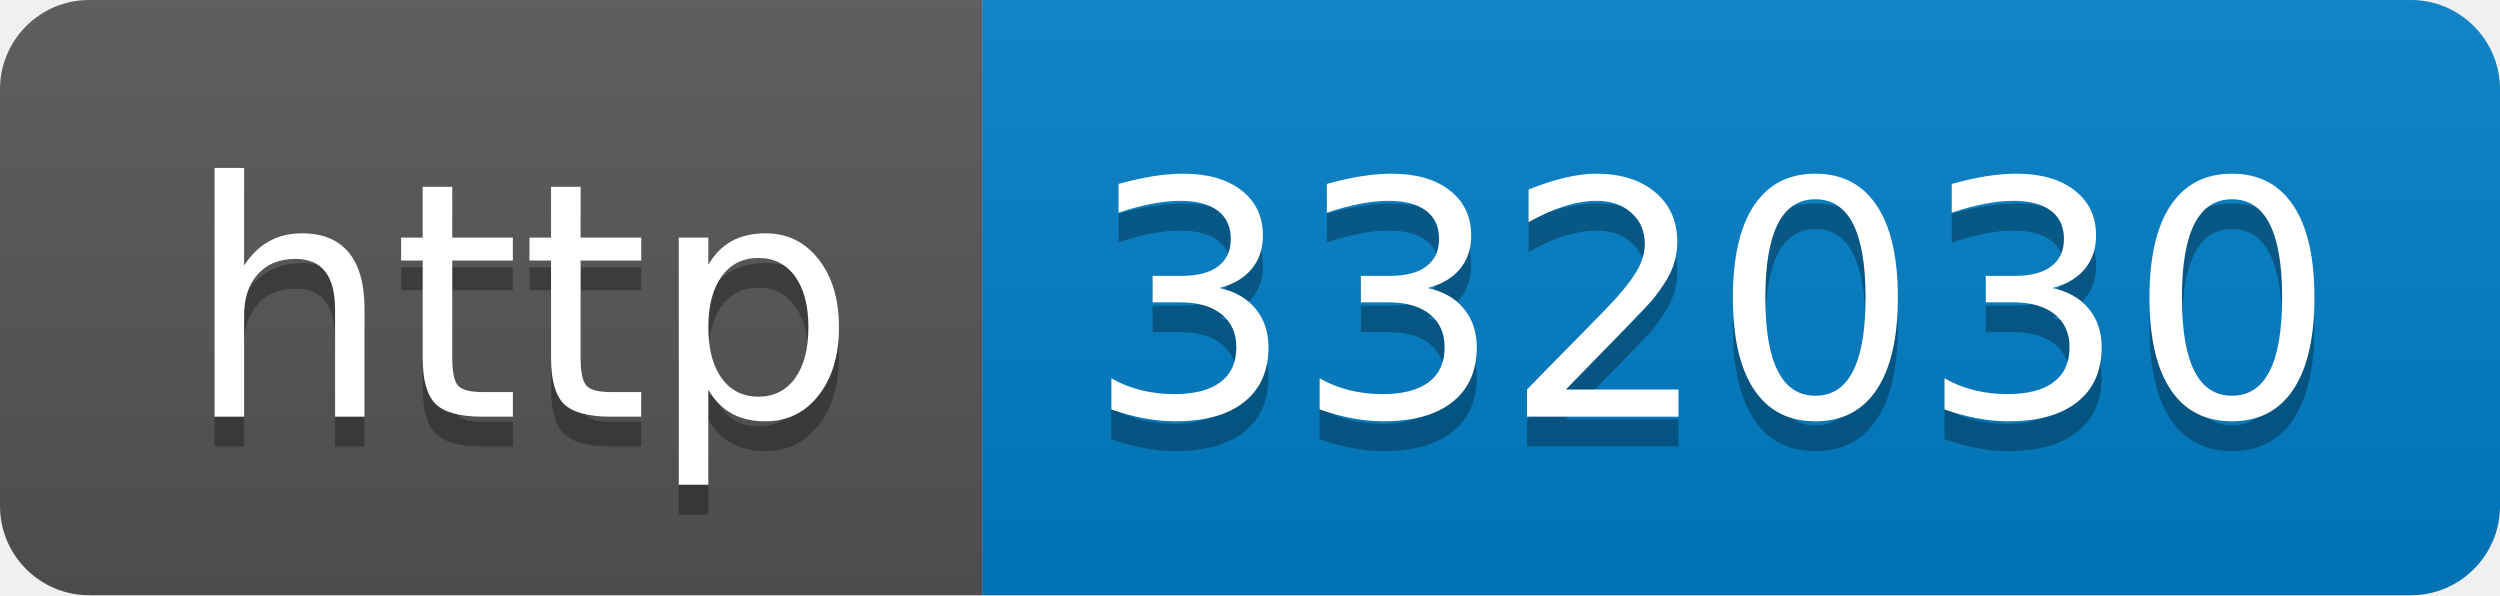
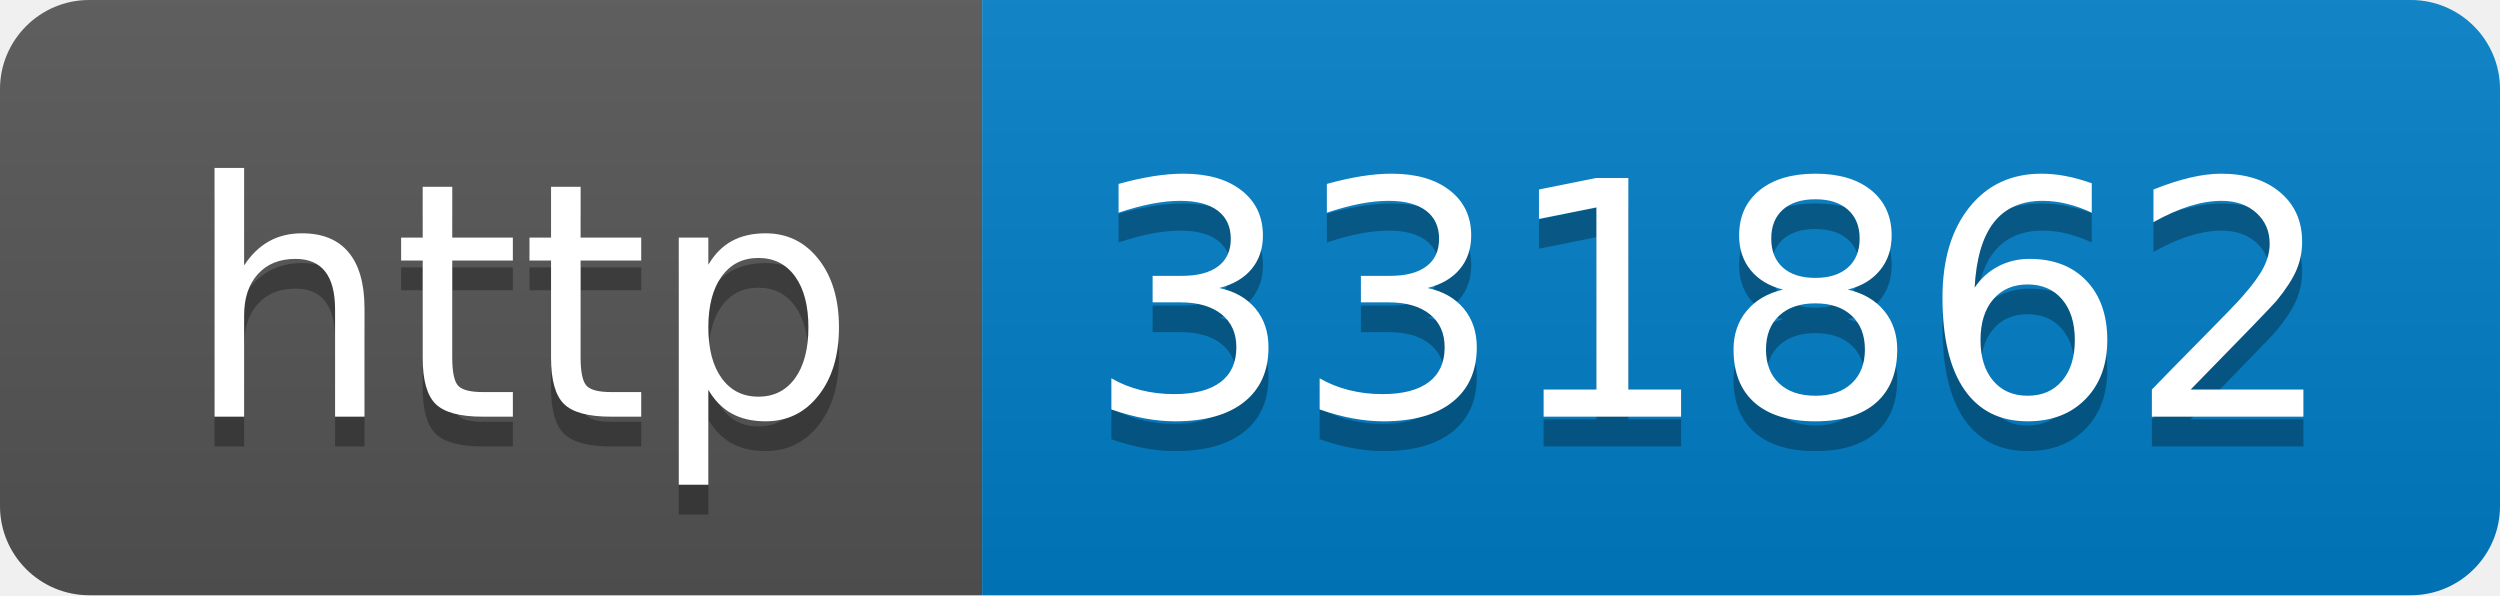
- <svg xmlns="http://www.w3.org/2000/svg" width="84" height="20" role="img" aria-label="http: 332030">
+ <svg xmlns="http://www.w3.org/2000/svg" width="84" height="20" role="img" aria-label="http: 331862">
  <linearGradient id="s" x2="0" y2="100%">
    <stop offset="0" stop-color="#bbb" stop-opacity=".1" />
    <stop offset="1" stop-opacity=".1" />
  </linearGradient>
  <clipPath id="r">
    <rect width="84" height="20" rx="3" fill="#fff" />
  </clipPath>
  <g clip-path="url(#r)">
    <rect width="33" height="20" fill="#555" />
    <rect x="33" width="51" height="20" fill="#007ec6" />
    <rect width="84" height="20" fill="url(#s)" />
  </g>
  <g fill="#fff" text-anchor="middle" font-family="Verdana,Geneva,DejaVu Sans,sans-serif" text-rendering="geometricPrecision" font-size="110">
    <text aria-hidden="true" x="175" y="150" fill="#010101" fill-opacity=".3" transform="scale(.1)" textLength="230">http</text>
    <text x="175" y="140" transform="scale(.1)" fill="#fff" textLength="230">http</text>
-     <text aria-hidden="true" x="575" y="150" fill="#010101" fill-opacity=".3" transform="scale(.1)" textLength="410">332030</text>
-     <text x="575" y="140" transform="scale(.1)" fill="#fff" textLength="410">332030</text>
+     <text aria-hidden="true" x="575" y="150" fill="#010101" fill-opacity=".3" transform="scale(.1)" textLength="410">331862</text>
+     <text x="575" y="140" transform="scale(.1)" fill="#fff" textLength="410">331862</text>
  </g>
</svg>
